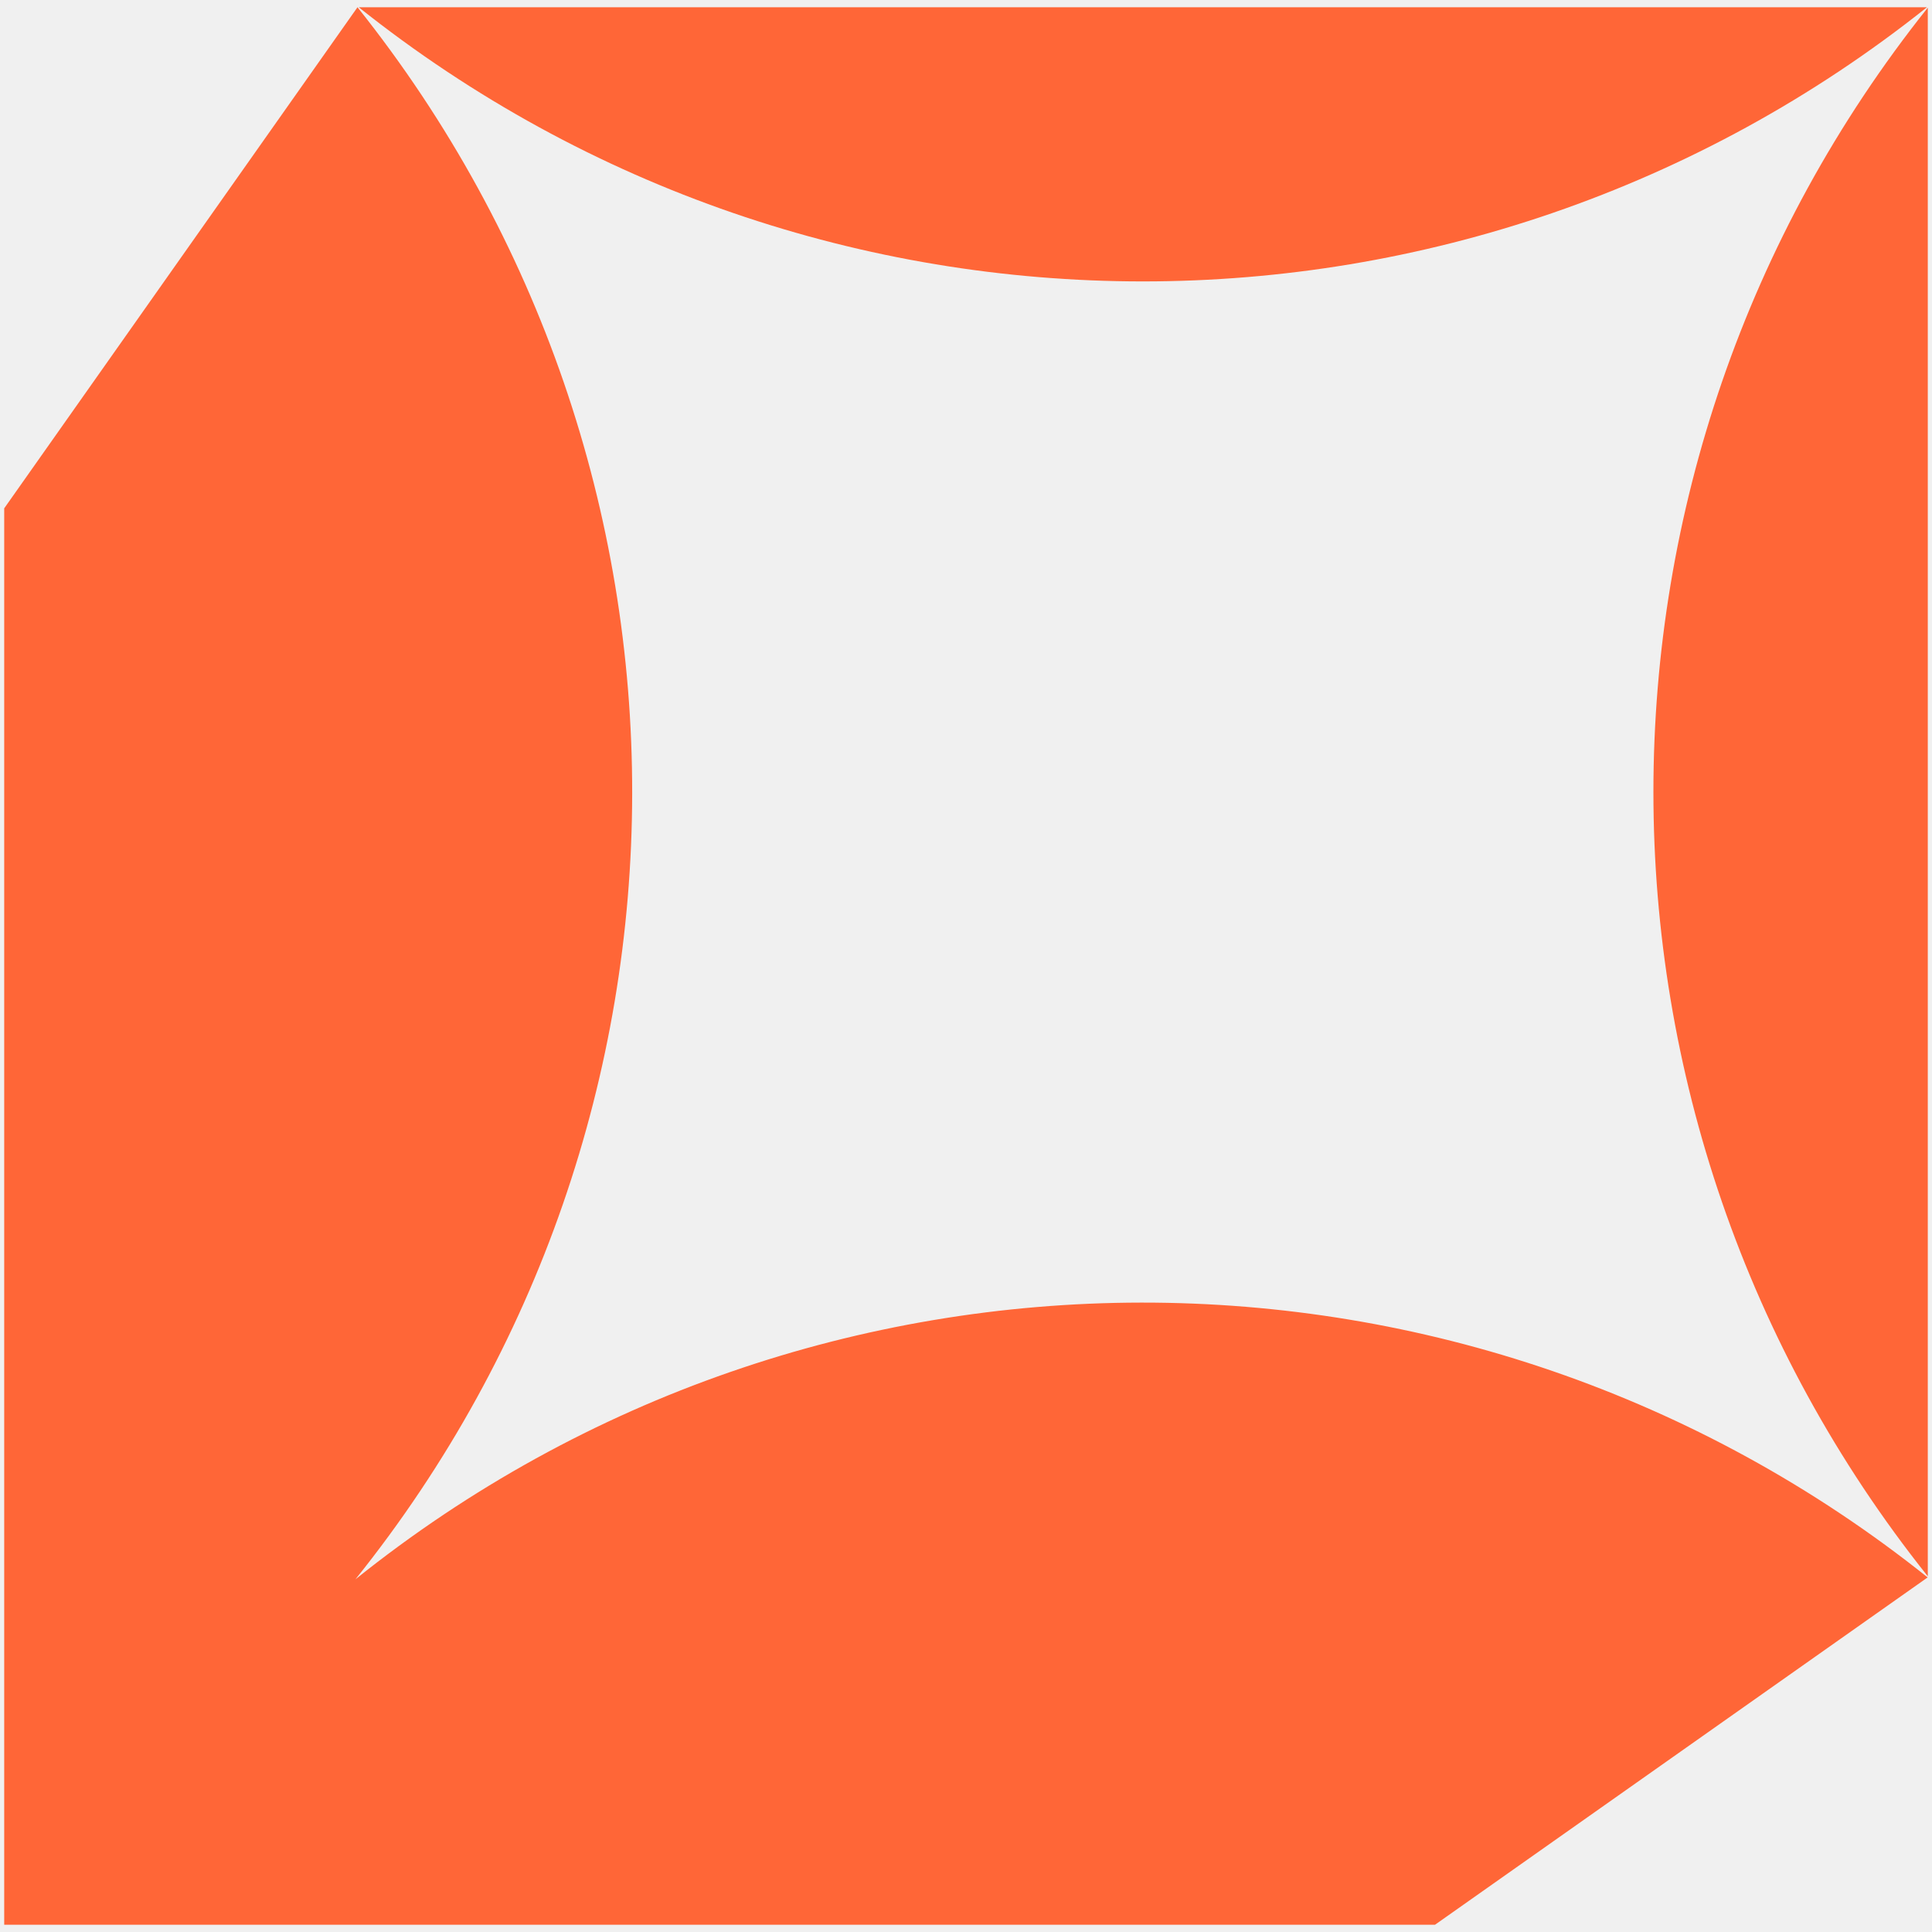
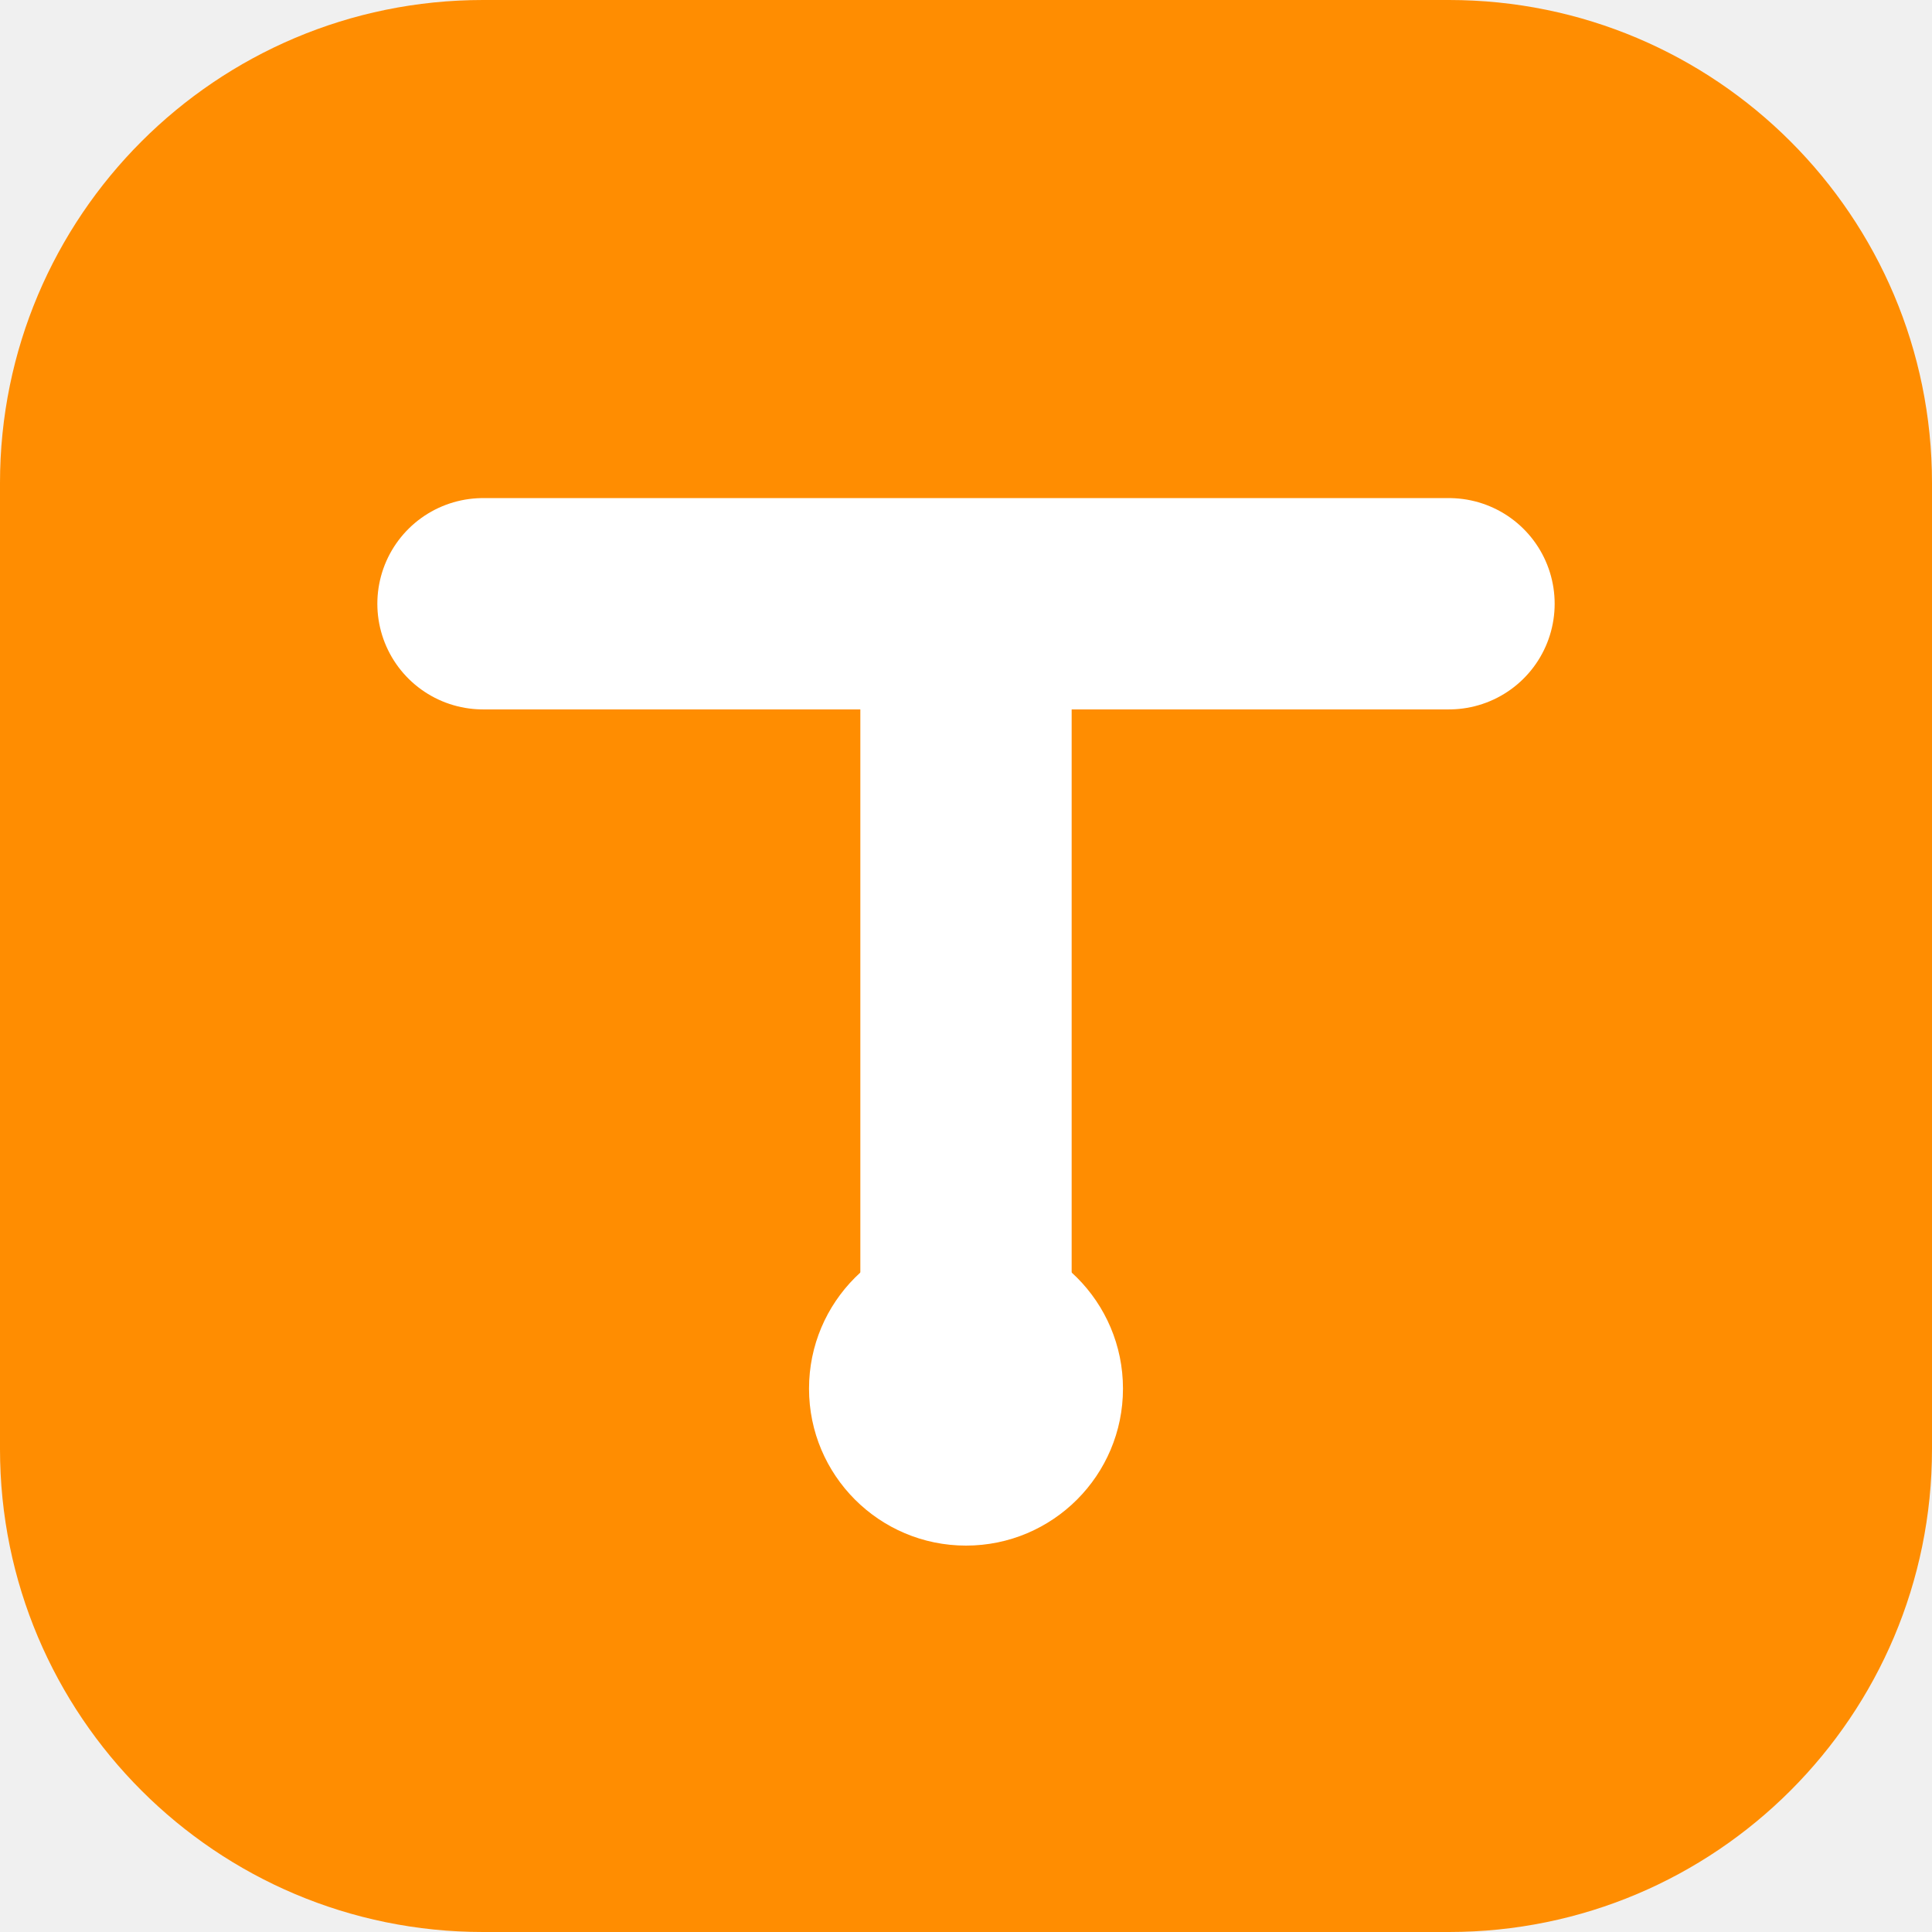
- <svg xmlns="http://www.w3.org/2000/svg" viewBox="0 0 140 140">
-   <path fill="#FF6637" transform="translate(0.305 0.525)" d="M25.6,0c26.59,33.33,26.54,80.64-.15,113.92,33.28-26.69,80.6-26.74,113.93-.14h0s-35.7,25.17-35.7,25.17H0V36.31L25.6,0ZM139.39,113.7c-26.51-33.25-26.51-80.42,0-113.67v113.67ZM139.33,0C106.08,26.49,58.94,26.49,25.69,0h113.64Z" />
+ <svg xmlns="http://www.w3.org/2000/svg" viewBox="0 0 32 32">
+   <rect width="32" height="32" rx="8" fill="#ff8d01" />
+   <path d="M8 10h16M16 10v13" stroke="#fff" stroke-width="3.5" stroke-linecap="round" />
+   <circle cx="16" cy="23" r="2.6" fill="#fff" />
</svg>
